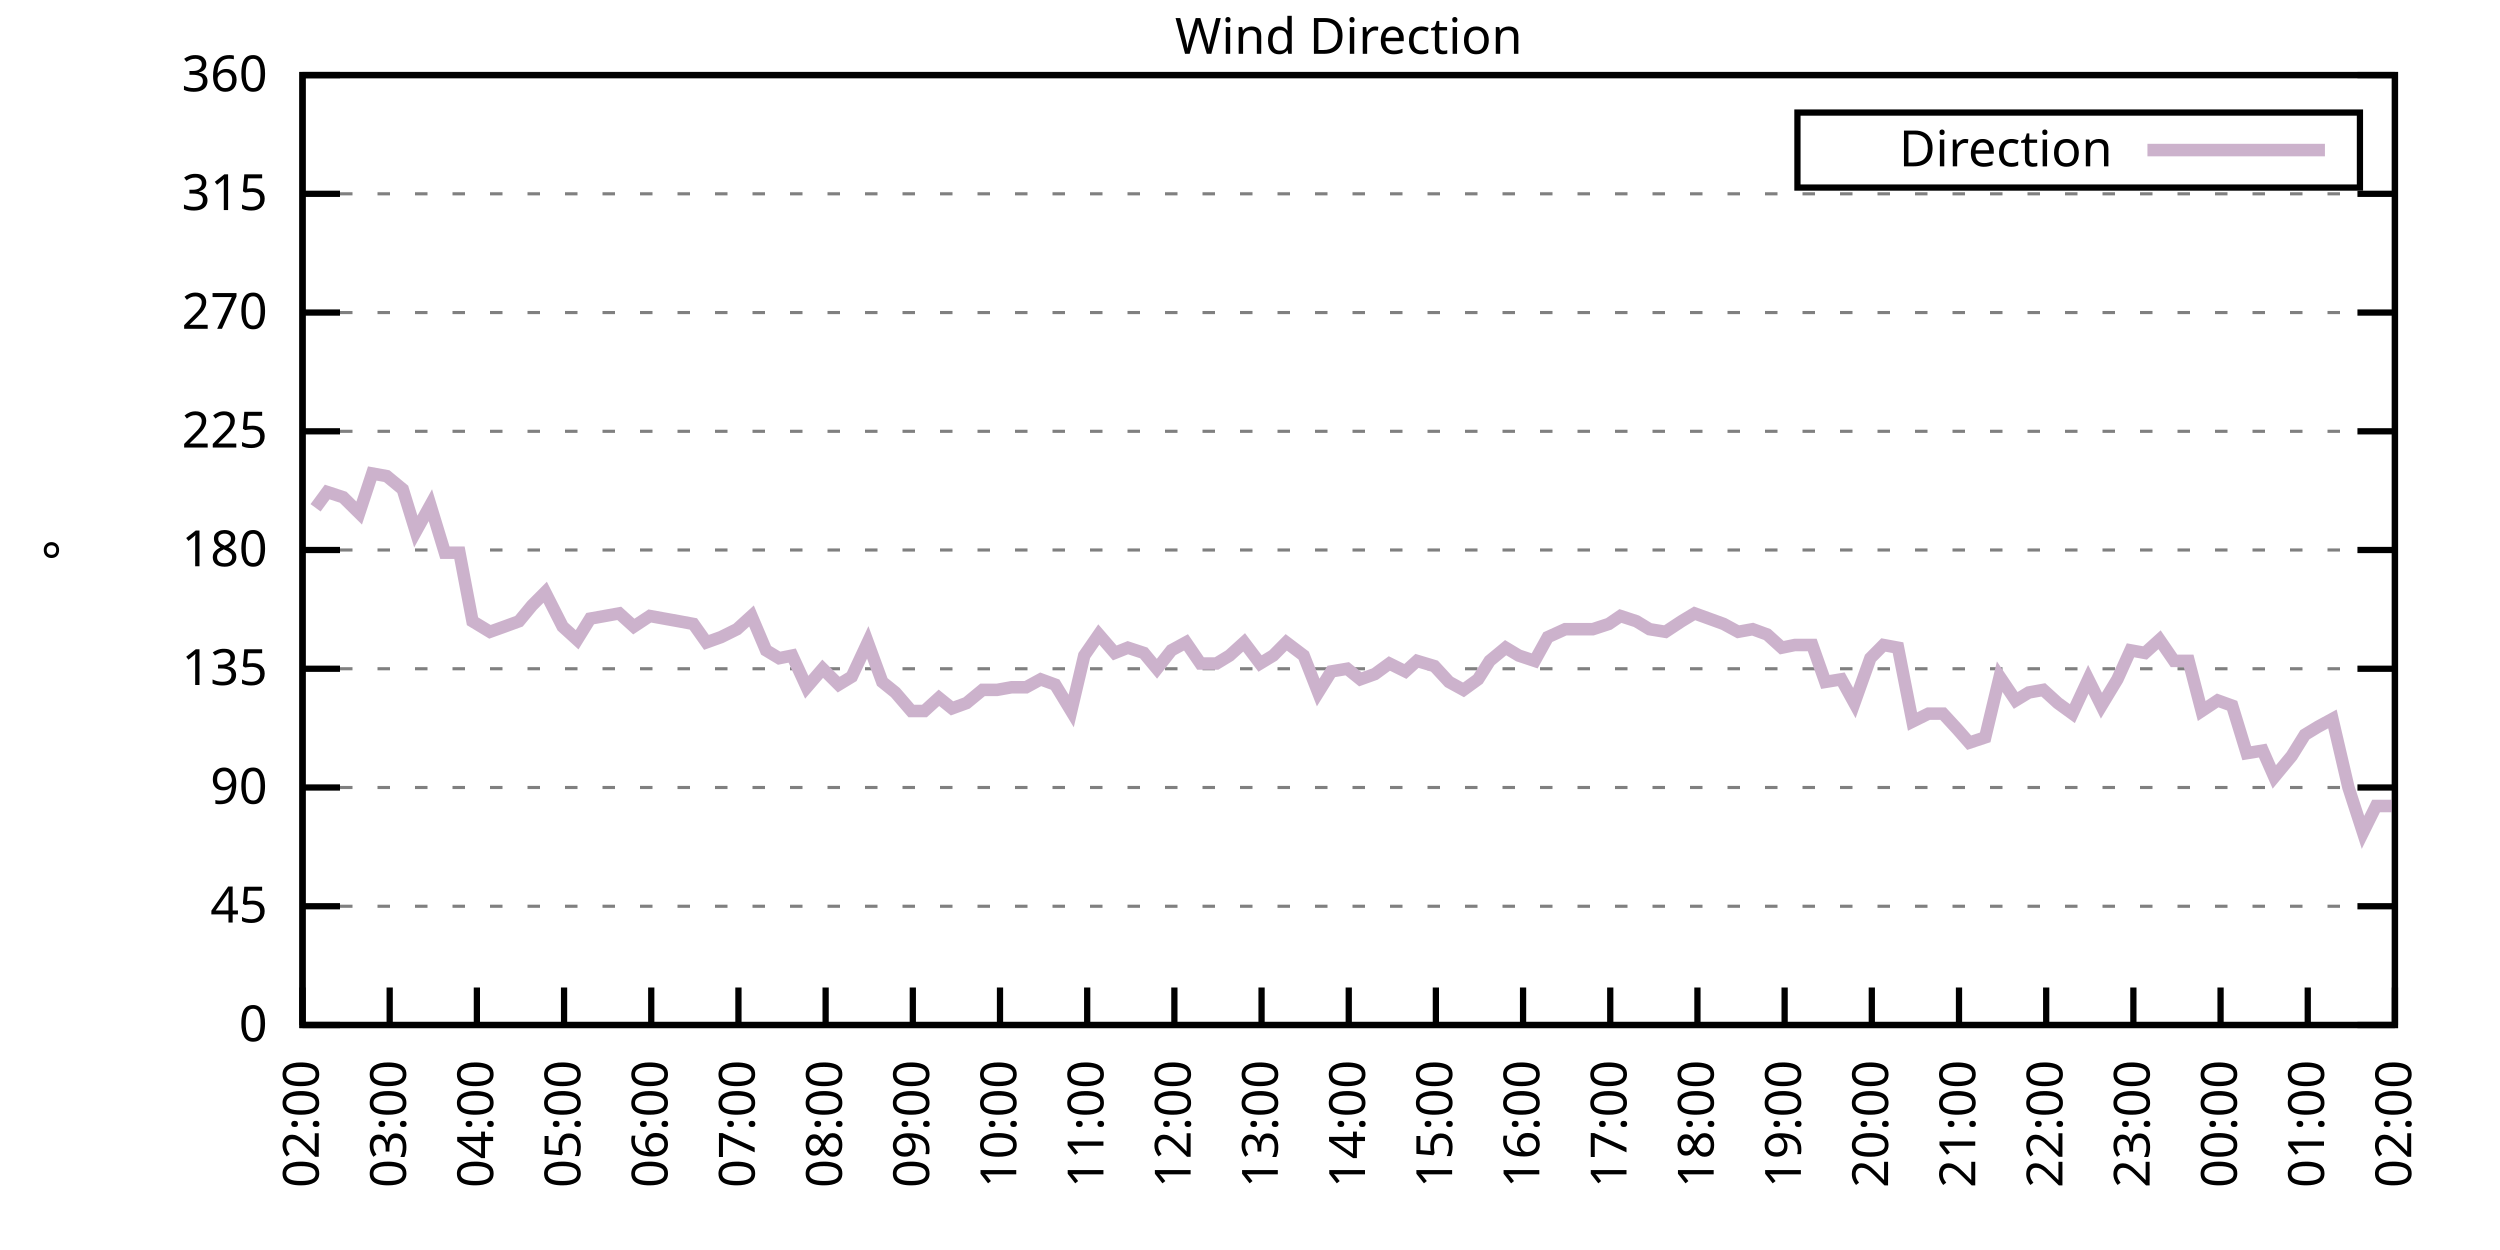
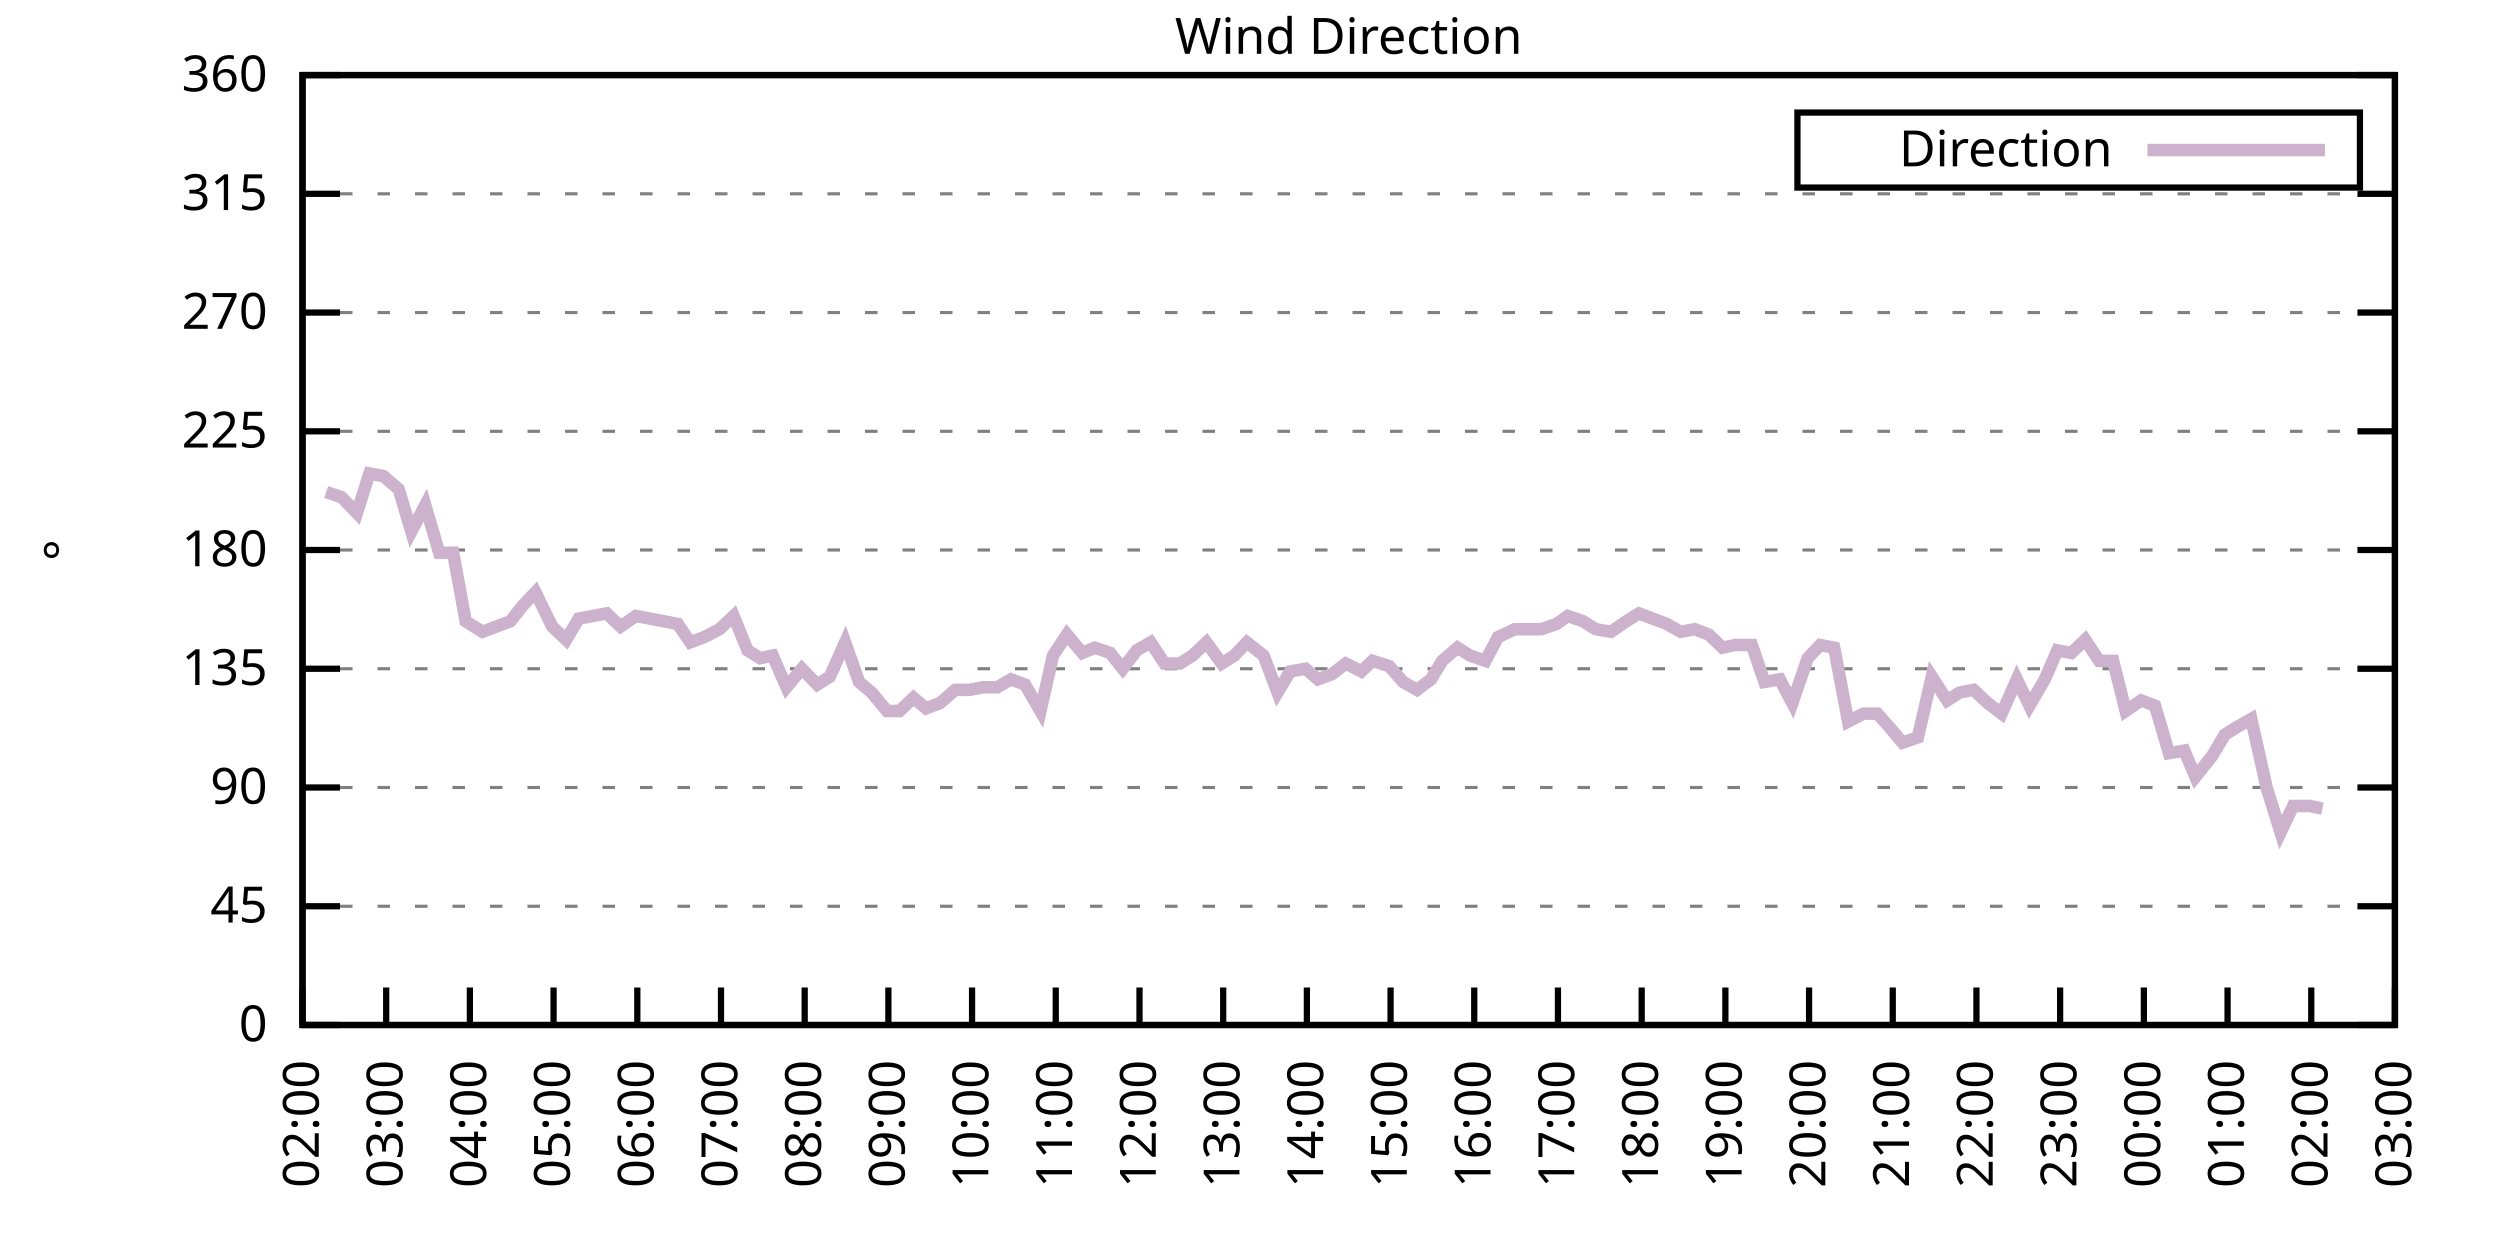
<svg xmlns="http://www.w3.org/2000/svg" xmlns:xlink="http://www.w3.org/1999/xlink" width="400" height="200" viewBox="0 0 400 200">
  <g id="gnuplot_canvas">
    <rect x="0" y="0" width="400" height="200" fill="none" />
    <defs>
      <circle id="gpDot" r="0.5" stroke-width="0.5" stroke="currentColor" />
      <path id="gpPt0" stroke-width="0.333" stroke="currentColor" d="M-1,0 h2 M0,-1 v2" />
      <path id="gpPt1" stroke-width="0.333" stroke="currentColor" d="M-1,-1 L1,1 M1,-1 L-1,1" />
      <path id="gpPt2" stroke-width="0.333" stroke="currentColor" d="M-1,0 L1,0 M0,-1 L0,1 M-1,-1 L1,1 M-1,1 L1,-1" />
      <rect id="gpPt3" stroke-width="0.333" stroke="currentColor" x="-1" y="-1" width="2" height="2" />
      <rect id="gpPt4" stroke-width="0.333" stroke="currentColor" fill="currentColor" x="-1" y="-1" width="2" height="2" />
      <circle id="gpPt5" stroke-width="0.333" stroke="currentColor" cx="0" cy="0" r="1" />
      <use xlink:href="#gpPt5" id="gpPt6" fill="currentColor" stroke="none" />
      <path id="gpPt7" stroke-width="0.333" stroke="currentColor" d="M0,-1.33 L-1.33,0.67 L1.33,0.67 z" />
      <use xlink:href="#gpPt7" id="gpPt8" fill="currentColor" stroke="none" />
      <use xlink:href="#gpPt7" id="gpPt9" stroke="currentColor" transform="rotate(180)" />
      <use xlink:href="#gpPt9" id="gpPt10" fill="currentColor" stroke="none" />
      <use xlink:href="#gpPt3" id="gpPt11" stroke="currentColor" transform="rotate(45)" />
      <use xlink:href="#gpPt11" id="gpPt12" fill="currentColor" stroke="none" />
      <path id="gpPt13" stroke-width="0.333" stroke="currentColor" d="M0,1.330 L1.265,0.411 L0.782,-1.067 L-0.782,-1.076 L-1.265,0.411 z" />
      <use xlink:href="#gpPt13" id="gpPt14" fill="currentColor" stroke="none" />
      <filter id="textbox" filterUnits="objectBoundingBox" x="0" y="0" height="1" width="1">
        <feFlood flood-color="white" flood-opacity="1" result="bgnd" />
        <feComposite in="SourceGraphic" in2="bgnd" operator="atop" />
      </filter>
      <filter id="greybox" filterUnits="objectBoundingBox" x="0" y="0" height="1" width="1">
        <feFlood flood-color="lightgrey" flood-opacity="1" result="grey" />
        <feComposite in="SourceGraphic" in2="grey" operator="atop" />
      </filter>
    </defs>
    <g fill="none" color="white" stroke="currentColor" stroke-width="1.00" stroke-linecap="butt" stroke-linejoin="miter">
</g>
    <g fill="none" color="black" stroke="currentColor" stroke-width="1.00" stroke-linecap="butt" stroke-linejoin="miter">
      <g stroke="none" shape-rendering="crispEdges">
        <polygon fill="rgb(255, 255, 255)" points="48.40,164.00 383.18,164.00 383.18,12.02 48.40,12.02 " />
      </g>
    </g>
    <g fill="none" color="black" stroke="currentColor" stroke-width="1.00" stroke-linecap="butt" stroke-linejoin="miter">
</g>
    <g fill="none" color="black" stroke="black" stroke-width="0.50" stroke-linecap="butt" stroke-linejoin="miter">
</g>
    <g fill="none" color="gray" stroke="currentColor" stroke-width="0.50" stroke-linecap="butt" stroke-linejoin="miter">
      <path stroke="gray" stroke-dasharray="2,4" class="gridline" d="M48.40,164.00 L383.19,164.00  " />
    </g>
    <g fill="none" color="gray" stroke="gray" stroke-width="1.00" stroke-linecap="butt" stroke-linejoin="miter">
</g>
    <g fill="none" color="black" stroke="currentColor" stroke-width="1.00" stroke-linecap="butt" stroke-linejoin="miter">
      <path stroke="black" d="M48.40,164.00 L54.40,164.00 M383.19,164.00 L377.19,164.00  " />
      <g transform="translate(42.80,166.60)" stroke="none" fill="black" font-family="Sans" font-size="8.00" text-anchor="end">
        <text>
          <tspan font-family="Sans"> 0</tspan>
        </text>
      </g>
    </g>
    <g fill="none" color="black" stroke="currentColor" stroke-width="1.00" stroke-linecap="butt" stroke-linejoin="miter">
</g>
    <g fill="none" color="black" stroke="black" stroke-width="0.50" stroke-linecap="butt" stroke-linejoin="miter">
</g>
    <g fill="none" color="gray" stroke="currentColor" stroke-width="0.50" stroke-linecap="butt" stroke-linejoin="miter">
      <path stroke="gray" stroke-dasharray="2,4" class="gridline" d="M48.40,145.00 L383.19,145.00  " />
    </g>
    <g fill="none" color="gray" stroke="gray" stroke-width="1.00" stroke-linecap="butt" stroke-linejoin="miter">
</g>
    <g fill="none" color="black" stroke="currentColor" stroke-width="1.00" stroke-linecap="butt" stroke-linejoin="miter">
      <path stroke="black" d="M48.40,145.00 L54.40,145.00 M383.19,145.00 L377.19,145.00  " />
      <g transform="translate(42.80,147.60)" stroke="none" fill="black" font-family="Sans" font-size="8.00" text-anchor="end">
        <text>
          <tspan font-family="Sans"> 45</tspan>
        </text>
      </g>
    </g>
    <g fill="none" color="black" stroke="currentColor" stroke-width="1.00" stroke-linecap="butt" stroke-linejoin="miter">
</g>
    <g fill="none" color="black" stroke="black" stroke-width="0.50" stroke-linecap="butt" stroke-linejoin="miter">
</g>
    <g fill="none" color="gray" stroke="currentColor" stroke-width="0.50" stroke-linecap="butt" stroke-linejoin="miter">
      <path stroke="gray" stroke-dasharray="2,4" class="gridline" d="M48.40,126.00 L383.19,126.00  " />
    </g>
    <g fill="none" color="gray" stroke="gray" stroke-width="1.00" stroke-linecap="butt" stroke-linejoin="miter">
</g>
    <g fill="none" color="black" stroke="currentColor" stroke-width="1.00" stroke-linecap="butt" stroke-linejoin="miter">
      <path stroke="black" d="M48.40,126.00 L54.40,126.00 M383.19,126.00 L377.19,126.00  " />
      <g transform="translate(42.80,128.60)" stroke="none" fill="black" font-family="Sans" font-size="8.00" text-anchor="end">
        <text>
          <tspan font-family="Sans"> 90</tspan>
        </text>
      </g>
    </g>
    <g fill="none" color="black" stroke="currentColor" stroke-width="1.00" stroke-linecap="butt" stroke-linejoin="miter">
</g>
    <g fill="none" color="black" stroke="black" stroke-width="0.50" stroke-linecap="butt" stroke-linejoin="miter">
</g>
    <g fill="none" color="gray" stroke="currentColor" stroke-width="0.50" stroke-linecap="butt" stroke-linejoin="miter">
      <path stroke="gray" stroke-dasharray="2,4" class="gridline" d="M48.40,107.00 L383.19,107.00  " />
    </g>
    <g fill="none" color="gray" stroke="gray" stroke-width="1.00" stroke-linecap="butt" stroke-linejoin="miter">
</g>
    <g fill="none" color="black" stroke="currentColor" stroke-width="1.00" stroke-linecap="butt" stroke-linejoin="miter">
      <path stroke="black" d="M48.40,107.00 L54.40,107.00 M383.19,107.00 L377.19,107.00  " />
      <g transform="translate(42.80,109.60)" stroke="none" fill="black" font-family="Sans" font-size="8.00" text-anchor="end">
        <text>
          <tspan font-family="Sans"> 135</tspan>
        </text>
      </g>
    </g>
    <g fill="none" color="black" stroke="currentColor" stroke-width="1.00" stroke-linecap="butt" stroke-linejoin="miter">
</g>
    <g fill="none" color="black" stroke="black" stroke-width="0.50" stroke-linecap="butt" stroke-linejoin="miter">
</g>
    <g fill="none" color="gray" stroke="currentColor" stroke-width="0.50" stroke-linecap="butt" stroke-linejoin="miter">
      <path stroke="gray" stroke-dasharray="2,4" class="gridline" d="M48.40,88.00 L383.19,88.00  " />
    </g>
    <g fill="none" color="gray" stroke="gray" stroke-width="1.00" stroke-linecap="butt" stroke-linejoin="miter">
</g>
    <g fill="none" color="black" stroke="currentColor" stroke-width="1.00" stroke-linecap="butt" stroke-linejoin="miter">
      <path stroke="black" d="M48.40,88.00 L54.40,88.00 M383.19,88.00 L377.19,88.00  " />
      <g transform="translate(42.80,90.60)" stroke="none" fill="black" font-family="Sans" font-size="8.00" text-anchor="end">
        <text>
          <tspan font-family="Sans"> 180</tspan>
        </text>
      </g>
    </g>
    <g fill="none" color="black" stroke="currentColor" stroke-width="1.00" stroke-linecap="butt" stroke-linejoin="miter">
</g>
    <g fill="none" color="black" stroke="black" stroke-width="0.50" stroke-linecap="butt" stroke-linejoin="miter">
</g>
    <g fill="none" color="gray" stroke="currentColor" stroke-width="0.50" stroke-linecap="butt" stroke-linejoin="miter">
      <path stroke="gray" stroke-dasharray="2,4" class="gridline" d="M48.40,69.01 L383.19,69.01  " />
    </g>
    <g fill="none" color="gray" stroke="gray" stroke-width="1.00" stroke-linecap="butt" stroke-linejoin="miter">
</g>
    <g fill="none" color="black" stroke="currentColor" stroke-width="1.00" stroke-linecap="butt" stroke-linejoin="miter">
      <path stroke="black" d="M48.40,69.01 L54.40,69.01 M383.19,69.01 L377.19,69.01  " />
      <g transform="translate(42.80,71.61)" stroke="none" fill="black" font-family="Sans" font-size="8.00" text-anchor="end">
        <text>
          <tspan font-family="Sans"> 225</tspan>
        </text>
      </g>
    </g>
    <g fill="none" color="black" stroke="currentColor" stroke-width="1.00" stroke-linecap="butt" stroke-linejoin="miter">
</g>
    <g fill="none" color="black" stroke="black" stroke-width="0.50" stroke-linecap="butt" stroke-linejoin="miter">
</g>
    <g fill="none" color="gray" stroke="currentColor" stroke-width="0.50" stroke-linecap="butt" stroke-linejoin="miter">
      <path stroke="gray" stroke-dasharray="2,4" class="gridline" d="M48.40,50.01 L383.19,50.01  " />
    </g>
    <g fill="none" color="gray" stroke="gray" stroke-width="1.00" stroke-linecap="butt" stroke-linejoin="miter">
</g>
    <g fill="none" color="black" stroke="currentColor" stroke-width="1.00" stroke-linecap="butt" stroke-linejoin="miter">
      <path stroke="black" d="M48.40,50.01 L54.40,50.01 M383.19,50.01 L377.19,50.01  " />
      <g transform="translate(42.80,52.61)" stroke="none" fill="black" font-family="Sans" font-size="8.00" text-anchor="end">
        <text>
          <tspan font-family="Sans"> 270</tspan>
        </text>
      </g>
    </g>
    <g fill="none" color="black" stroke="currentColor" stroke-width="1.00" stroke-linecap="butt" stroke-linejoin="miter">
</g>
    <g fill="none" color="black" stroke="black" stroke-width="0.50" stroke-linecap="butt" stroke-linejoin="miter">
</g>
    <g fill="none" color="gray" stroke="currentColor" stroke-width="0.50" stroke-linecap="butt" stroke-linejoin="miter">
      <path stroke="gray" stroke-dasharray="2,4" class="gridline" d="M48.40,31.01 L383.19,31.01  " />
    </g>
    <g fill="none" color="gray" stroke="gray" stroke-width="1.00" stroke-linecap="butt" stroke-linejoin="miter">
</g>
    <g fill="none" color="black" stroke="currentColor" stroke-width="1.00" stroke-linecap="butt" stroke-linejoin="miter">
      <path stroke="black" d="M48.40,31.01 L54.40,31.01 M383.19,31.01 L377.19,31.01  " />
      <g transform="translate(42.80,33.61)" stroke="none" fill="black" font-family="Sans" font-size="8.00" text-anchor="end">
        <text>
          <tspan font-family="Sans"> 315</tspan>
        </text>
      </g>
    </g>
    <g fill="none" color="black" stroke="currentColor" stroke-width="1.00" stroke-linecap="butt" stroke-linejoin="miter">
</g>
    <g fill="none" color="black" stroke="black" stroke-width="0.50" stroke-linecap="butt" stroke-linejoin="miter">
</g>
    <g fill="none" color="gray" stroke="currentColor" stroke-width="0.50" stroke-linecap="butt" stroke-linejoin="miter">
      <path stroke="gray" stroke-dasharray="2,4" class="gridline" d="M48.40,12.01 L383.19,12.01  " />
    </g>
    <g fill="none" color="gray" stroke="gray" stroke-width="1.00" stroke-linecap="butt" stroke-linejoin="miter">
</g>
    <g fill="none" color="black" stroke="currentColor" stroke-width="1.00" stroke-linecap="butt" stroke-linejoin="miter">
      <path stroke="black" d="M48.40,12.01 L54.40,12.01 M383.19,12.01 L377.19,12.01  " />
      <g transform="translate(42.80,14.61)" stroke="none" fill="black" font-family="Sans" font-size="8.00" text-anchor="end">
        <text>
          <tspan font-family="Sans"> 360</tspan>
        </text>
      </g>
    </g>
    <g fill="none" color="black" stroke="currentColor" stroke-width="1.00" stroke-linecap="butt" stroke-linejoin="miter">
      <path stroke="black" d="M48.40,164.00 L48.40,158.00  " />
      <g transform="translate(51.00,169.60) rotate(270.00)" stroke="none" fill="black" font-family="Sans" font-size="8.00" text-anchor="end">
        <text>
          <tspan font-family="Sans">02:00</tspan>
        </text>
      </g>
    </g>
    <g fill="none" color="black" stroke="currentColor" stroke-width="1.00" stroke-linecap="butt" stroke-linejoin="miter">
-       <path stroke="black" d="M62.35,164.00 L62.35,158.00  " />
-       <g transform="translate(64.95,169.60) rotate(270.00)" stroke="none" fill="black" font-family="Sans" font-size="8.00" text-anchor="end">
+       <path stroke="black" d="M61.79,164.00 L61.79,158.00  " />
+       <g transform="translate(64.39,169.60) rotate(270.00)" stroke="none" fill="black" font-family="Sans" font-size="8.00" text-anchor="end">
        <text>
          <tspan font-family="Sans">03:00</tspan>
        </text>
      </g>
    </g>
    <g fill="none" color="black" stroke="currentColor" stroke-width="1.00" stroke-linecap="butt" stroke-linejoin="miter">
-       <path stroke="black" d="M76.30,164.00 L76.30,158.00  " />
-       <g transform="translate(78.90,169.60) rotate(270.00)" stroke="none" fill="black" font-family="Sans" font-size="8.00" text-anchor="end">
+       <path stroke="black" d="M75.18,164.00 L75.18,158.00  " />
+       <g transform="translate(77.78,169.60) rotate(270.00)" stroke="none" fill="black" font-family="Sans" font-size="8.00" text-anchor="end">
        <text>
          <tspan font-family="Sans">04:00</tspan>
        </text>
      </g>
    </g>
    <g fill="none" color="black" stroke="currentColor" stroke-width="1.00" stroke-linecap="butt" stroke-linejoin="miter">
-       <path stroke="black" d="M90.25,164.00 L90.25,158.00  " />
-       <g transform="translate(92.85,169.60) rotate(270.00)" stroke="none" fill="black" font-family="Sans" font-size="8.00" text-anchor="end">
+       <path stroke="black" d="M88.57,164.00 L88.57,158.00  " />
+       <g transform="translate(91.17,169.60) rotate(270.00)" stroke="none" fill="black" font-family="Sans" font-size="8.00" text-anchor="end">
        <text>
          <tspan font-family="Sans">05:00</tspan>
        </text>
      </g>
    </g>
    <g fill="none" color="black" stroke="currentColor" stroke-width="1.00" stroke-linecap="butt" stroke-linejoin="miter">
-       <path stroke="black" d="M104.20,164.00 L104.20,158.00  " />
-       <g transform="translate(106.80,169.60) rotate(270.00)" stroke="none" fill="black" font-family="Sans" font-size="8.00" text-anchor="end">
+       <path stroke="black" d="M101.97,164.00 L101.97,158.00  " />
+       <g transform="translate(104.57,169.60) rotate(270.00)" stroke="none" fill="black" font-family="Sans" font-size="8.00" text-anchor="end">
        <text>
          <tspan font-family="Sans">06:00</tspan>
        </text>
      </g>
    </g>
    <g fill="none" color="black" stroke="currentColor" stroke-width="1.00" stroke-linecap="butt" stroke-linejoin="miter">
-       <path stroke="black" d="M118.15,164.00 L118.15,158.00  " />
-       <g transform="translate(120.75,169.60) rotate(270.00)" stroke="none" fill="black" font-family="Sans" font-size="8.00" text-anchor="end">
+       <path stroke="black" d="M115.36,164.00 L115.36,158.00  " />
+       <g transform="translate(117.96,169.60) rotate(270.00)" stroke="none" fill="black" font-family="Sans" font-size="8.00" text-anchor="end">
        <text>
          <tspan font-family="Sans">07:00</tspan>
        </text>
      </g>
    </g>
    <g fill="none" color="black" stroke="currentColor" stroke-width="1.00" stroke-linecap="butt" stroke-linejoin="miter">
-       <path stroke="black" d="M132.10,164.00 L132.10,158.00  " />
-       <g transform="translate(134.70,169.60) rotate(270.00)" stroke="none" fill="black" font-family="Sans" font-size="8.00" text-anchor="end">
+       <path stroke="black" d="M128.75,164.00 L128.75,158.00  " />
+       <g transform="translate(131.35,169.60) rotate(270.00)" stroke="none" fill="black" font-family="Sans" font-size="8.00" text-anchor="end">
        <text>
          <tspan font-family="Sans">08:00</tspan>
        </text>
      </g>
    </g>
    <g fill="none" color="black" stroke="currentColor" stroke-width="1.00" stroke-linecap="butt" stroke-linejoin="miter">
-       <path stroke="black" d="M146.05,164.00 L146.05,158.00  " />
-       <g transform="translate(148.65,169.60) rotate(270.00)" stroke="none" fill="black" font-family="Sans" font-size="8.00" text-anchor="end">
+       <path stroke="black" d="M142.14,164.00 L142.14,158.00  " />
+       <g transform="translate(144.74,169.60) rotate(270.00)" stroke="none" fill="black" font-family="Sans" font-size="8.00" text-anchor="end">
        <text>
          <tspan font-family="Sans">09:00</tspan>
        </text>
      </g>
    </g>
    <g fill="none" color="black" stroke="currentColor" stroke-width="1.00" stroke-linecap="butt" stroke-linejoin="miter">
-       <path stroke="black" d="M160.00,164.00 L160.00,158.00  " />
-       <g transform="translate(162.60,169.60) rotate(270.00)" stroke="none" fill="black" font-family="Sans" font-size="8.00" text-anchor="end">
+       <path stroke="black" d="M155.53,164.00 L155.53,158.00  " />
+       <g transform="translate(158.13,169.60) rotate(270.00)" stroke="none" fill="black" font-family="Sans" font-size="8.00" text-anchor="end">
        <text>
          <tspan font-family="Sans">10:00</tspan>
        </text>
      </g>
    </g>
    <g fill="none" color="black" stroke="currentColor" stroke-width="1.00" stroke-linecap="butt" stroke-linejoin="miter">
-       <path stroke="black" d="M173.95,164.00 L173.95,158.00  " />
-       <g transform="translate(176.55,169.60) rotate(270.00)" stroke="none" fill="black" font-family="Sans" font-size="8.00" text-anchor="end">
+       <path stroke="black" d="M168.92,164.00 L168.92,158.00  " />
+       <g transform="translate(171.52,169.60) rotate(270.00)" stroke="none" fill="black" font-family="Sans" font-size="8.00" text-anchor="end">
        <text>
          <tspan font-family="Sans">11:00</tspan>
        </text>
      </g>
    </g>
    <g fill="none" color="black" stroke="currentColor" stroke-width="1.00" stroke-linecap="butt" stroke-linejoin="miter">
-       <path stroke="black" d="M187.90,164.00 L187.90,158.00  " />
-       <g transform="translate(190.50,169.60) rotate(270.00)" stroke="none" fill="black" font-family="Sans" font-size="8.00" text-anchor="end">
+       <path stroke="black" d="M182.32,164.00 L182.32,158.00  " />
+       <g transform="translate(184.92,169.60) rotate(270.00)" stroke="none" fill="black" font-family="Sans" font-size="8.00" text-anchor="end">
        <text>
          <tspan font-family="Sans">12:00</tspan>
        </text>
      </g>
    </g>
    <g fill="none" color="black" stroke="currentColor" stroke-width="1.00" stroke-linecap="butt" stroke-linejoin="miter">
-       <path stroke="black" d="M201.85,164.00 L201.85,158.00  " />
-       <g transform="translate(204.45,169.60) rotate(270.00)" stroke="none" fill="black" font-family="Sans" font-size="8.00" text-anchor="end">
+       <path stroke="black" d="M195.71,164.00 L195.71,158.00  " />
+       <g transform="translate(198.31,169.60) rotate(270.00)" stroke="none" fill="black" font-family="Sans" font-size="8.00" text-anchor="end">
        <text>
          <tspan font-family="Sans">13:00</tspan>
        </text>
      </g>
    </g>
    <g fill="none" color="black" stroke="currentColor" stroke-width="1.00" stroke-linecap="butt" stroke-linejoin="miter">
-       <path stroke="black" d="M215.80,164.00 L215.80,158.00  " />
-       <g transform="translate(218.40,169.60) rotate(270.00)" stroke="none" fill="black" font-family="Sans" font-size="8.00" text-anchor="end">
+       <path stroke="black" d="M209.10,164.00 L209.10,158.00  " />
+       <g transform="translate(211.70,169.60) rotate(270.00)" stroke="none" fill="black" font-family="Sans" font-size="8.00" text-anchor="end">
        <text>
          <tspan font-family="Sans">14:00</tspan>
        </text>
      </g>
    </g>
    <g fill="none" color="black" stroke="currentColor" stroke-width="1.00" stroke-linecap="butt" stroke-linejoin="miter">
-       <path stroke="black" d="M229.74,164.00 L229.74,158.00  " />
-       <g transform="translate(232.34,169.60) rotate(270.00)" stroke="none" fill="black" font-family="Sans" font-size="8.00" text-anchor="end">
+       <path stroke="black" d="M222.49,164.00 L222.49,158.00  " />
+       <g transform="translate(225.09,169.60) rotate(270.00)" stroke="none" fill="black" font-family="Sans" font-size="8.00" text-anchor="end">
        <text>
          <tspan font-family="Sans">15:00</tspan>
        </text>
      </g>
    </g>
    <g fill="none" color="black" stroke="currentColor" stroke-width="1.00" stroke-linecap="butt" stroke-linejoin="miter">
-       <path stroke="black" d="M243.69,164.00 L243.69,158.00  " />
-       <g transform="translate(246.29,169.60) rotate(270.00)" stroke="none" fill="black" font-family="Sans" font-size="8.00" text-anchor="end">
+       <path stroke="black" d="M235.88,164.00 L235.88,158.00  " />
+       <g transform="translate(238.48,169.60) rotate(270.00)" stroke="none" fill="black" font-family="Sans" font-size="8.00" text-anchor="end">
        <text>
          <tspan font-family="Sans">16:00</tspan>
        </text>
      </g>
    </g>
    <g fill="none" color="black" stroke="currentColor" stroke-width="1.00" stroke-linecap="butt" stroke-linejoin="miter">
-       <path stroke="black" d="M257.64,164.00 L257.64,158.00  " />
-       <g transform="translate(260.24,169.60) rotate(270.00)" stroke="none" fill="black" font-family="Sans" font-size="8.00" text-anchor="end">
+       <path stroke="black" d="M249.27,164.00 L249.27,158.00  " />
+       <g transform="translate(251.87,169.60) rotate(270.00)" stroke="none" fill="black" font-family="Sans" font-size="8.00" text-anchor="end">
        <text>
          <tspan font-family="Sans">17:00</tspan>
        </text>
      </g>
    </g>
    <g fill="none" color="black" stroke="currentColor" stroke-width="1.00" stroke-linecap="butt" stroke-linejoin="miter">
-       <path stroke="black" d="M271.59,164.00 L271.59,158.00  " />
-       <g transform="translate(274.19,169.60) rotate(270.00)" stroke="none" fill="black" font-family="Sans" font-size="8.00" text-anchor="end">
+       <path stroke="black" d="M262.67,164.00 L262.67,158.00  " />
+       <g transform="translate(265.27,169.60) rotate(270.00)" stroke="none" fill="black" font-family="Sans" font-size="8.00" text-anchor="end">
        <text>
          <tspan font-family="Sans">18:00</tspan>
        </text>
      </g>
    </g>
    <g fill="none" color="black" stroke="currentColor" stroke-width="1.00" stroke-linecap="butt" stroke-linejoin="miter">
-       <path stroke="black" d="M285.54,164.00 L285.54,158.00  " />
-       <g transform="translate(288.14,169.60) rotate(270.00)" stroke="none" fill="black" font-family="Sans" font-size="8.00" text-anchor="end">
+       <path stroke="black" d="M276.06,164.00 L276.06,158.00  " />
+       <g transform="translate(278.66,169.60) rotate(270.00)" stroke="none" fill="black" font-family="Sans" font-size="8.00" text-anchor="end">
        <text>
          <tspan font-family="Sans">19:00</tspan>
        </text>
      </g>
    </g>
    <g fill="none" color="black" stroke="currentColor" stroke-width="1.00" stroke-linecap="butt" stroke-linejoin="miter">
-       <path stroke="black" d="M299.49,164.00 L299.49,158.00  " />
-       <g transform="translate(302.09,169.60) rotate(270.00)" stroke="none" fill="black" font-family="Sans" font-size="8.00" text-anchor="end">
+       <path stroke="black" d="M289.45,164.00 L289.45,158.00  " />
+       <g transform="translate(292.05,169.60) rotate(270.00)" stroke="none" fill="black" font-family="Sans" font-size="8.00" text-anchor="end">
        <text>
          <tspan font-family="Sans">20:00</tspan>
        </text>
      </g>
    </g>
    <g fill="none" color="black" stroke="currentColor" stroke-width="1.00" stroke-linecap="butt" stroke-linejoin="miter">
-       <path stroke="black" d="M313.44,164.00 L313.44,158.00  " />
-       <g transform="translate(316.04,169.60) rotate(270.00)" stroke="none" fill="black" font-family="Sans" font-size="8.00" text-anchor="end">
+       <path stroke="black" d="M302.84,164.00 L302.84,158.00  " />
+       <g transform="translate(305.44,169.60) rotate(270.00)" stroke="none" fill="black" font-family="Sans" font-size="8.00" text-anchor="end">
        <text>
          <tspan font-family="Sans">21:00</tspan>
        </text>
      </g>
    </g>
    <g fill="none" color="black" stroke="currentColor" stroke-width="1.00" stroke-linecap="butt" stroke-linejoin="miter">
-       <path stroke="black" d="M327.39,164.00 L327.39,158.00  " />
-       <g transform="translate(329.99,169.60) rotate(270.00)" stroke="none" fill="black" font-family="Sans" font-size="8.00" text-anchor="end">
+       <path stroke="black" d="M316.23,164.00 L316.23,158.00  " />
+       <g transform="translate(318.83,169.60) rotate(270.00)" stroke="none" fill="black" font-family="Sans" font-size="8.00" text-anchor="end">
        <text>
          <tspan font-family="Sans">22:00</tspan>
        </text>
      </g>
    </g>
    <g fill="none" color="black" stroke="currentColor" stroke-width="1.00" stroke-linecap="butt" stroke-linejoin="miter">
-       <path stroke="black" d="M341.34,164.00 L341.34,158.00  " />
-       <g transform="translate(343.94,169.60) rotate(270.00)" stroke="none" fill="black" font-family="Sans" font-size="8.00" text-anchor="end">
+       <path stroke="black" d="M329.62,164.00 L329.62,158.00  " />
+       <g transform="translate(332.22,169.60) rotate(270.00)" stroke="none" fill="black" font-family="Sans" font-size="8.00" text-anchor="end">
        <text>
          <tspan font-family="Sans">23:00</tspan>
        </text>
      </g>
    </g>
    <g fill="none" color="black" stroke="currentColor" stroke-width="1.00" stroke-linecap="butt" stroke-linejoin="miter">
-       <path stroke="black" d="M355.29,164.00 L355.29,158.00  " />
-       <g transform="translate(357.89,169.60) rotate(270.00)" stroke="none" fill="black" font-family="Sans" font-size="8.00" text-anchor="end">
+       <path stroke="black" d="M343.02,164.00 L343.02,158.00  " />
+       <g transform="translate(345.62,169.60) rotate(270.00)" stroke="none" fill="black" font-family="Sans" font-size="8.00" text-anchor="end">
        <text>
          <tspan font-family="Sans">00:00</tspan>
        </text>
      </g>
    </g>
    <g fill="none" color="black" stroke="currentColor" stroke-width="1.00" stroke-linecap="butt" stroke-linejoin="miter">
-       <path stroke="black" d="M369.24,164.00 L369.24,158.00  " />
-       <g transform="translate(371.84,169.60) rotate(270.00)" stroke="none" fill="black" font-family="Sans" font-size="8.00" text-anchor="end">
+       <path stroke="black" d="M356.41,164.00 L356.41,158.00  " />
+       <g transform="translate(359.01,169.60) rotate(270.00)" stroke="none" fill="black" font-family="Sans" font-size="8.00" text-anchor="end">
        <text>
          <tspan font-family="Sans">01:00</tspan>
+         </text>
+       </g>
+     </g>
+     <g fill="none" color="black" stroke="currentColor" stroke-width="1.00" stroke-linecap="butt" stroke-linejoin="miter">
+       <path stroke="black" d="M369.80,164.00 L369.80,158.00  " />
+       <g transform="translate(372.40,169.60) rotate(270.00)" stroke="none" fill="black" font-family="Sans" font-size="8.00" text-anchor="end">
+         <text>
+           <tspan font-family="Sans">02:00</tspan>
        </text>
      </g>
    </g>
    <g fill="none" color="black" stroke="currentColor" stroke-width="1.00" stroke-linecap="butt" stroke-linejoin="miter">
      <path stroke="black" d="M383.19,164.00 L383.19,158.00  " />
      <g transform="translate(385.79,169.60) rotate(270.00)" stroke="none" fill="black" font-family="Sans" font-size="8.00" text-anchor="end">
        <text>
-           <tspan font-family="Sans">02:00</tspan>
+           <tspan font-family="Sans">03:00</tspan>
        </text>
      </g>
    </g>
    <g fill="none" color="black" stroke="currentColor" stroke-width="1.00" stroke-linecap="butt" stroke-linejoin="miter">
</g>
    <g fill="none" color="black" stroke="currentColor" stroke-width="1.00" stroke-linecap="butt" stroke-linejoin="miter">
      <path stroke="black" d="M48.40,12.01 L48.40,164.00 L383.19,164.00 L383.19,12.01 L48.40,12.01 Z  " />
    </g>
    <g fill="none" color="black" stroke="currentColor" stroke-width="1.00" stroke-linecap="butt" stroke-linejoin="miter">
</g>
    <g fill="none" color="black" stroke="currentColor" stroke-width="1.00" stroke-linecap="butt" stroke-linejoin="miter">
      <path stroke="black" d="M287.59,30.01 L287.59,18.01 L377.59,18.01 L377.59,30.01 L287.59,30.01 Z  " />
    </g>
    <g id="Wind_direction_plot_1">
      <g fill="none" color="white" stroke="black" stroke-width="2.00" stroke-linecap="butt" stroke-linejoin="miter">
</g>
      <g fill="none" color="black" stroke="currentColor" stroke-width="2.00" stroke-linecap="butt" stroke-linejoin="miter">
        <g transform="translate(337.99,26.61)" stroke="none" fill="black" font-family="Sans" font-size="8.00" text-anchor="end">
          <text>
            <tspan font-family="Sans">Direction</tspan>
          </text>
        </g>
      </g>
      <g fill="none" color="black" stroke="currentColor" stroke-width="2.00" stroke-linecap="butt" stroke-linejoin="miter">
-         <path stroke="rgb(204, 178, 204)" d="M343.59,24.01 L371.99,24.01 M50.49,81.25 L52.35,78.72 L54.91,79.56 L57.47,82.09 L59.56,75.76 L61.88,76.18   L64.44,78.29 L66.53,85.05 L68.86,80.83 L71.18,88.43 L73.51,88.43 L75.60,99.40 L78.39,101.09 L80.72,100.25   L83.04,99.40 L85.13,96.87 L87.23,94.76 L90.02,100.25 L92.34,102.36 L94.43,98.98 L96.76,98.56 L99.08,98.14   L101.41,100.25 L103.97,98.56 L106.29,98.98 L108.62,99.40 L110.94,99.83 L113.03,102.78 L115.36,101.94 L117.92,100.67   L120.24,98.56 L122.57,104.05 L124.66,105.31 L126.75,104.89 L129.08,109.96 L131.63,107.00 L134.19,109.54 L136.28,108.27   L138.84,102.78 L141.16,109.11 L143.26,110.80 L145.81,113.76 L147.91,113.76 L150.23,111.65 L152.32,113.34 L154.65,112.49   L157.21,110.38 L159.53,110.38 L161.86,109.96 L164.18,109.96 L166.51,108.69 L168.83,109.54 L171.39,113.76 L173.48,104.89   L175.81,101.52 L178.36,104.47 L180.46,103.63 L183.01,104.47 L185.11,107.00 L187.43,104.05 L189.76,102.78 L192.08,106.16   L194.64,106.16 L196.73,104.89 L199.06,102.78 L201.61,106.16 L203.71,104.89 L205.80,102.78 L208.59,104.89 L210.91,110.80   L213.01,107.43 L215.56,107.00 L217.65,108.69 L219.98,107.85 L222.30,106.16 L224.86,107.43 L226.72,105.74 L229.51,106.58   L231.84,109.11 L234.16,110.38 L236.49,108.69 L238.35,105.74 L240.90,103.63 L243.00,104.89 L245.55,105.74 L247.65,101.94   L250.44,100.67 L252.30,100.67 L254.85,100.67 L257.41,99.83 L259.27,98.56 L261.83,99.40 L263.92,100.67 L266.48,101.09   L269.04,99.40 L271.13,98.14 L273.45,98.98 L275.78,99.83 L278.10,101.09 L280.43,100.67 L282.75,101.52 L285.08,103.63   L287.17,103.20 L289.96,103.20 L292.05,109.11 L294.61,108.69 L296.70,112.49 L299.26,105.31 L301.35,103.20 L303.68,103.63   L306.00,115.45 L308.56,114.18 L310.88,114.18 L313.21,116.71 L315.07,118.83 L317.63,117.98 L319.95,108.27 L322.51,112.07   L324.60,110.80 L326.93,110.38 L329.25,112.49 L331.58,114.18 L334.13,108.69 L336.23,112.91 L338.78,108.69 L340.88,104.05   L343.20,104.47 L345.53,102.36 L347.85,105.74 L350.18,105.74 L352.27,113.76 L354.83,112.07 L357.15,112.91 L359.48,120.51   L362.03,120.09 L363.89,124.31 L366.68,120.94 L368.78,117.56 L370.87,116.29 L373.19,115.03 L375.75,126.00 L378.08,133.18   L380.17,128.96 L382.96,128.96  " />
+         <path stroke="rgb(204, 178, 204)" d="M343.59,24.01 L371.99,24.01 M52.19,78.72 L54.65,79.56 L57.10,82.09 L59.11,75.76 L61.35,76.18 L63.80,78.29   L65.81,85.05 L68.04,80.83 L70.27,88.43 L72.50,88.43 L74.51,99.40 L77.19,101.09 L79.42,100.25 L81.66,99.40   L83.66,96.87 L85.67,94.76 L88.35,100.25 L90.58,102.36 L92.59,98.98 L94.82,98.56 L97.06,98.14 L99.29,100.25   L101.74,98.56 L103.98,98.98 L106.21,99.40 L108.44,99.83 L110.45,102.78 L112.68,101.94 L115.13,100.67 L117.37,98.56   L119.60,104.05 L121.61,105.31 L123.62,104.89 L125.85,109.96 L128.30,107.00 L130.76,109.54 L132.77,108.27 L135.22,102.78   L137.45,109.11 L139.46,110.80 L141.92,113.76 L143.93,113.76 L146.16,111.65 L148.17,113.34 L150.40,112.49 L152.85,110.38   L155.09,110.38 L157.32,109.96 L159.55,109.96 L161.78,108.69 L164.01,109.54 L166.47,113.76 L168.48,104.89 L170.71,101.52   L173.17,104.47 L175.17,103.63 L177.63,104.47 L179.64,107.00 L181.87,104.05 L184.10,102.78 L186.33,106.16 L188.79,106.16   L190.80,104.89 L193.03,102.78 L195.48,106.16 L197.49,104.89 L199.50,102.78 L202.18,104.89 L204.41,110.80 L206.42,107.43   L208.88,107.00 L210.88,108.69 L213.12,107.85 L215.35,106.16 L217.80,107.43 L219.59,105.74 L222.27,106.58 L224.50,109.11   L226.73,110.38 L228.96,108.69 L230.75,105.74 L233.20,103.63 L235.21,104.89 L237.67,105.74 L239.68,101.94 L242.36,100.67   L244.14,100.67 L246.60,100.67 L249.05,99.83 L250.84,98.56 L253.29,99.40 L255.30,100.67 L257.76,101.09 L260.21,99.40   L262.22,98.14 L264.45,98.98 L266.68,99.83 L268.92,101.09 L271.15,100.67 L273.38,101.52 L275.61,103.63 L277.62,103.20   L280.30,103.20 L282.31,109.11 L284.76,108.69 L286.77,112.49 L289.23,105.31 L291.23,103.20 L293.47,103.63 L295.70,115.45   L298.15,114.18 L300.39,114.18 L302.62,116.71 L304.40,118.83 L306.86,117.98 L309.09,108.27 L311.54,112.07 L313.55,110.80   L315.79,110.38 L318.02,112.49 L320.25,114.18 L322.70,108.69 L324.71,112.91 L327.17,108.69 L329.18,104.05 L331.41,104.47   L333.64,102.36 L335.87,105.74 L338.10,105.74 L340.11,113.76 L342.57,112.07 L344.80,112.91 L347.03,120.51 L349.49,120.09   L351.27,124.31 L353.95,120.94 L355.96,117.56 L357.97,116.29 L360.20,115.03 L362.66,126.00 L364.89,133.18 L366.90,128.96   L369.58,128.96 L371.58,129.38  " />
      </g>
    </g>
    <g fill="none" color="black" stroke="currentColor" stroke-width="2.00" stroke-linecap="butt" stroke-linejoin="miter">
</g>
    <g fill="none" color="black" stroke="black" stroke-width="1.00" stroke-linecap="butt" stroke-linejoin="miter">
</g>
    <g fill="none" color="black" stroke="currentColor" stroke-width="1.00" stroke-linecap="butt" stroke-linejoin="miter">
      <path stroke="black" d="M48.40,12.01 L48.40,164.00 L383.19,164.00 L383.19,12.01 L48.40,12.01 Z  " />
      <g transform="translate(12.80,88.01) rotate(270.00)" stroke="none" fill="black" font-family="Sans" font-size="8.00" text-anchor="middle">
        <text>
          <tspan font-family="Sans">°</tspan>
        </text>
      </g>
    </g>
    <g fill="none" color="black" stroke="currentColor" stroke-width="1.00" stroke-linecap="butt" stroke-linejoin="miter">
</g>
    <g fill="none" color="black" stroke="currentColor" stroke-width="1.00" stroke-linecap="butt" stroke-linejoin="miter">
      <g transform="translate(215.79,8.61)" stroke="none" fill="black" font-family="Sans" font-size="8.00" text-anchor="middle">
        <text>
          <tspan font-family="Sans">Wind Direction</tspan>
        </text>
      </g>
    </g>
    <g fill="none" color="black" stroke="currentColor" stroke-width="1.00" stroke-linecap="butt" stroke-linejoin="miter">
</g>
  </g>
</svg>
